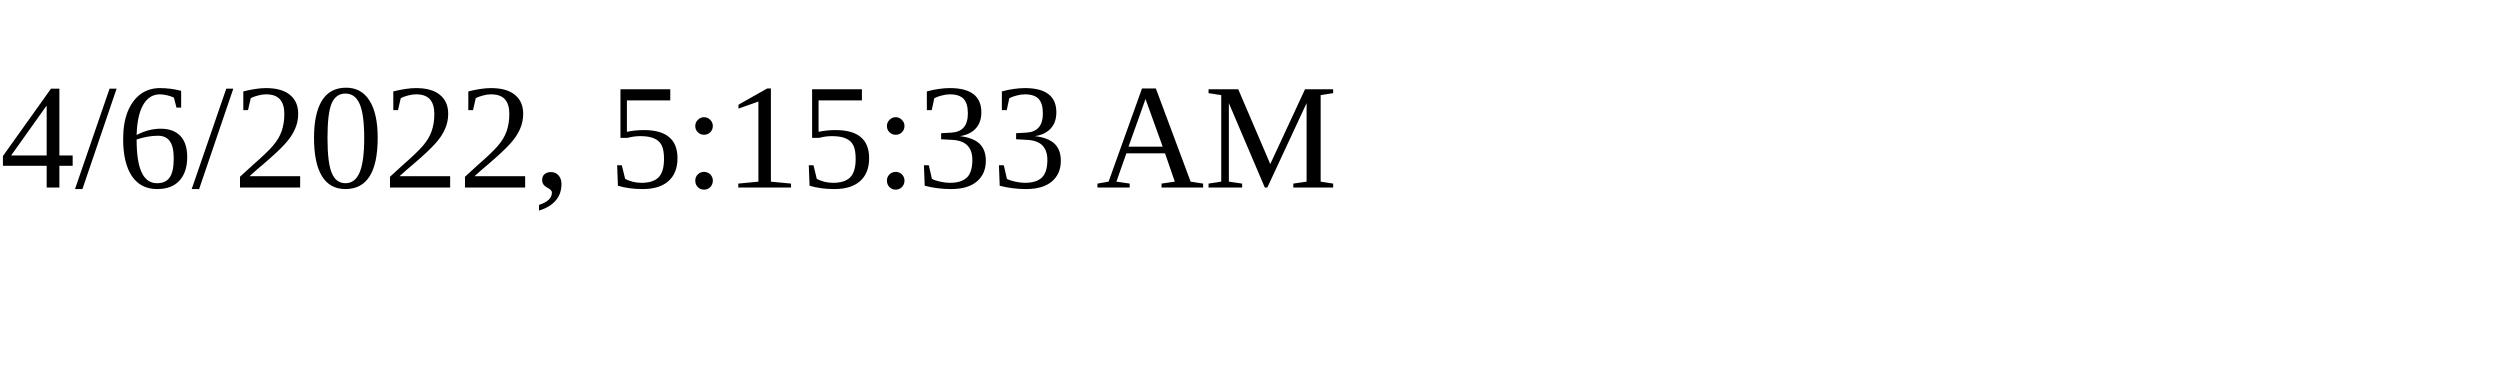
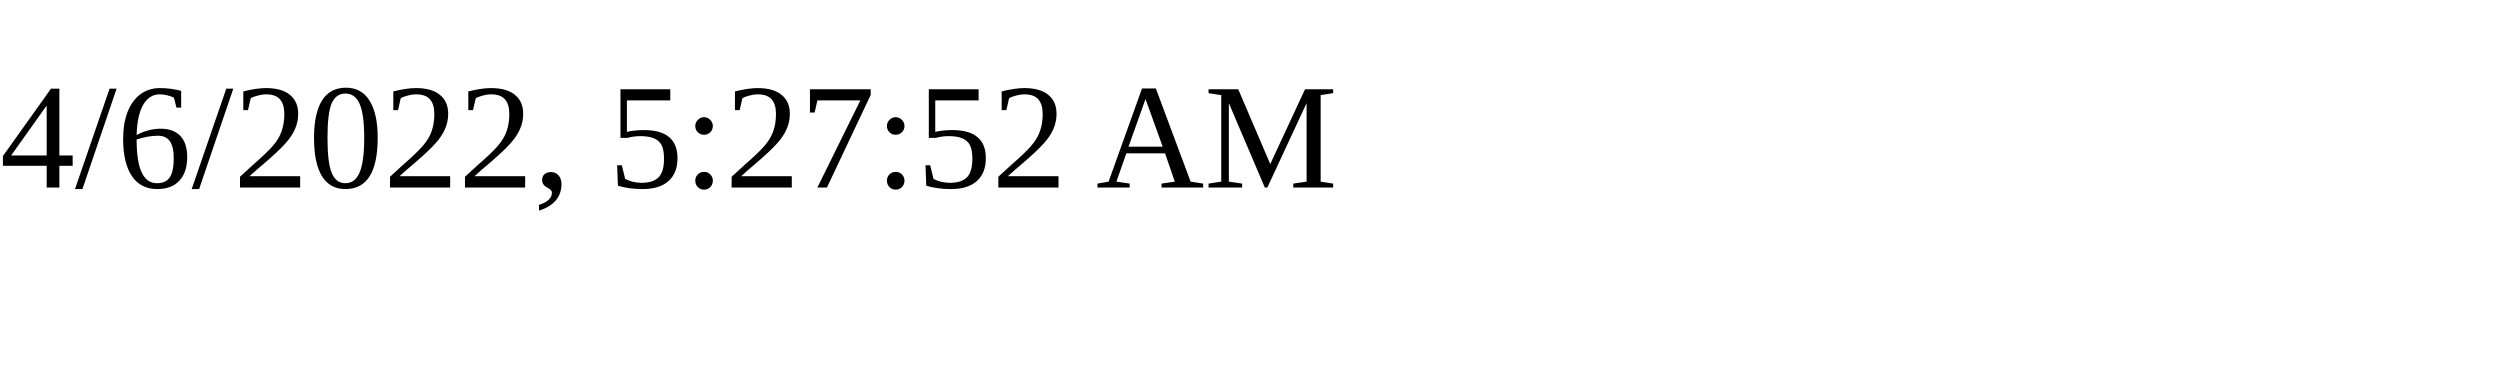
<svg xmlns="http://www.w3.org/2000/svg" height="30" width="200">
-   <text x="0" y="15">4/6/2022, 5:15:33 AM</text>
+   <text x="0" y="15">4/6/2022, 5:27:52 AM</text>
</svg>
